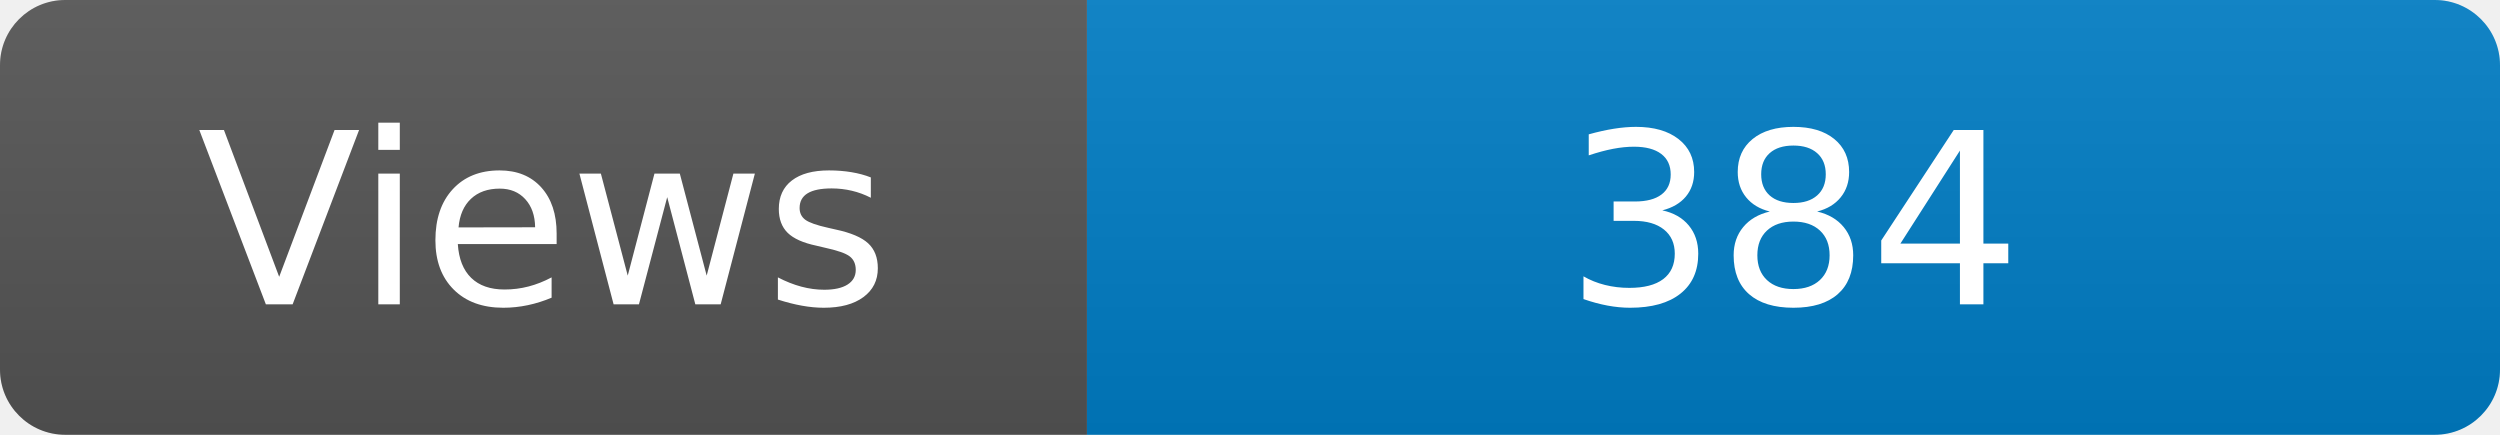
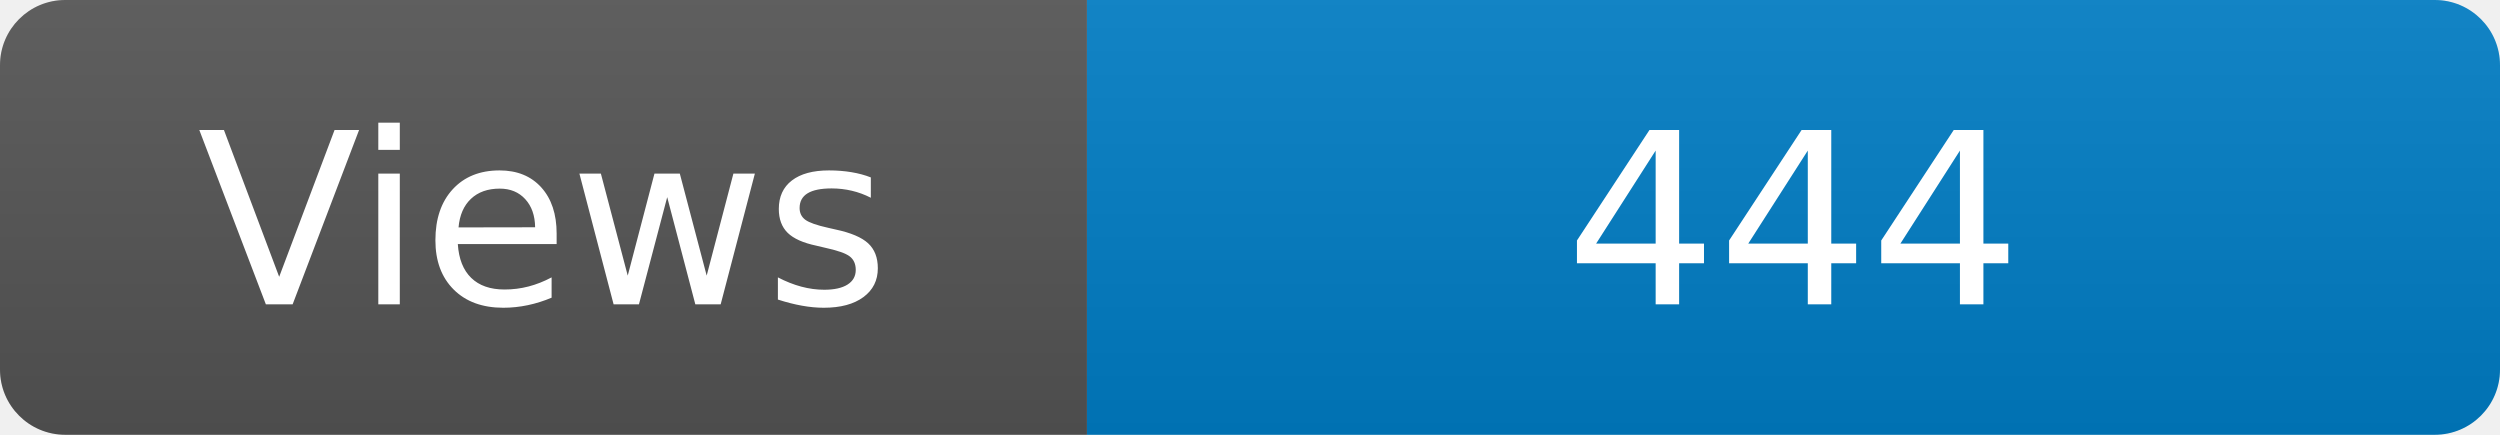
<svg xmlns="http://www.w3.org/2000/svg" width="115" height="20" role="img" aria-label="Maintained?: yes">
  <linearGradient id="s" x2="0" y2="100%">
    <stop offset="0" stop-color="#bbb" stop-opacity=".1" />
    <stop offset="1" stop-opacity=".1" />
  </linearGradient>
  <clipPath id="r">
    <rect width="115" height="20" rx="3" fill="#fff" />
  </clipPath>
  <g clip-path="url(#r)">
    <rect width="50" height="20" fill="#555" />
    <rect x="50" width="160" height="20" fill="#007ec6" />
    <rect width="115" height="20" fill="url(#s)" />
  </g>
  <g fill="#fff" text-anchor="middle" font-family="Verdana,Geneva,DejaVu Sans,sans-serif" font-size="110">
    <text x="250" y="140" transform="scale(.1)" fill="#fff">Views</text>
-     <text x="825" y="140" transform="scale(.1)" fill="#fff">384</text>
+     <text x="825" y="140" transform="scale(.1)" fill="#fff">444</text>
  </g>
</svg>
